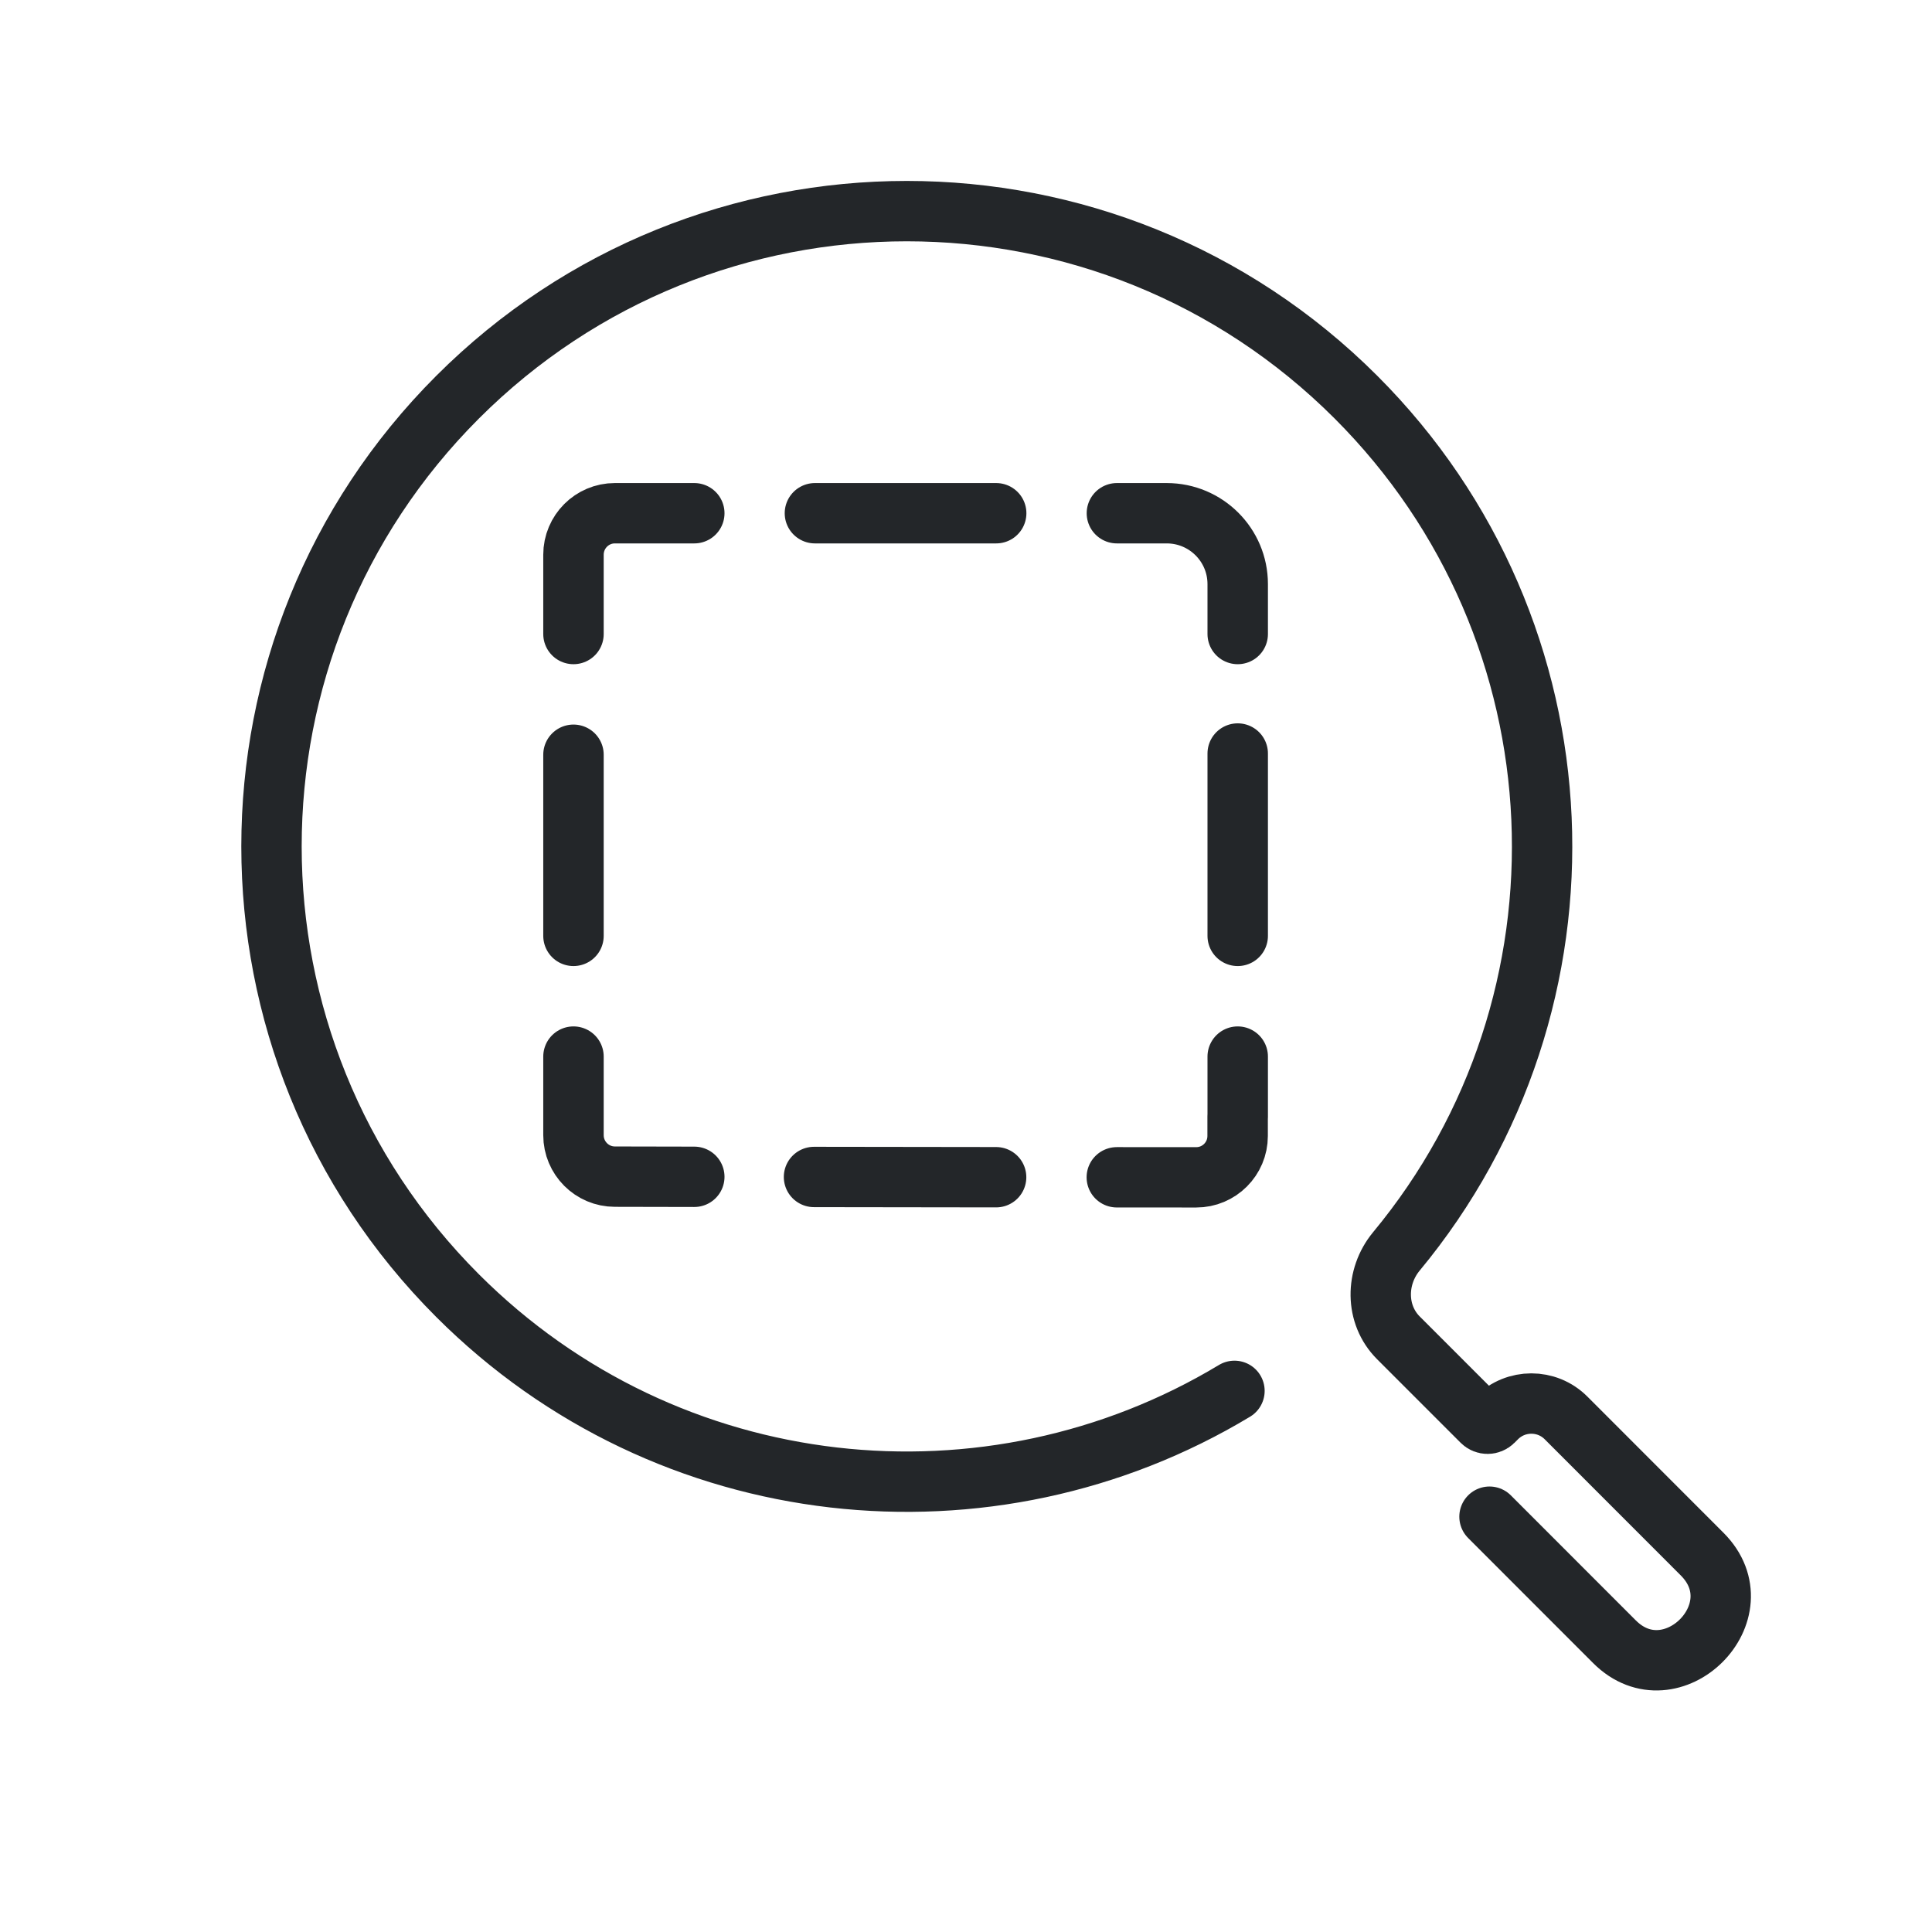
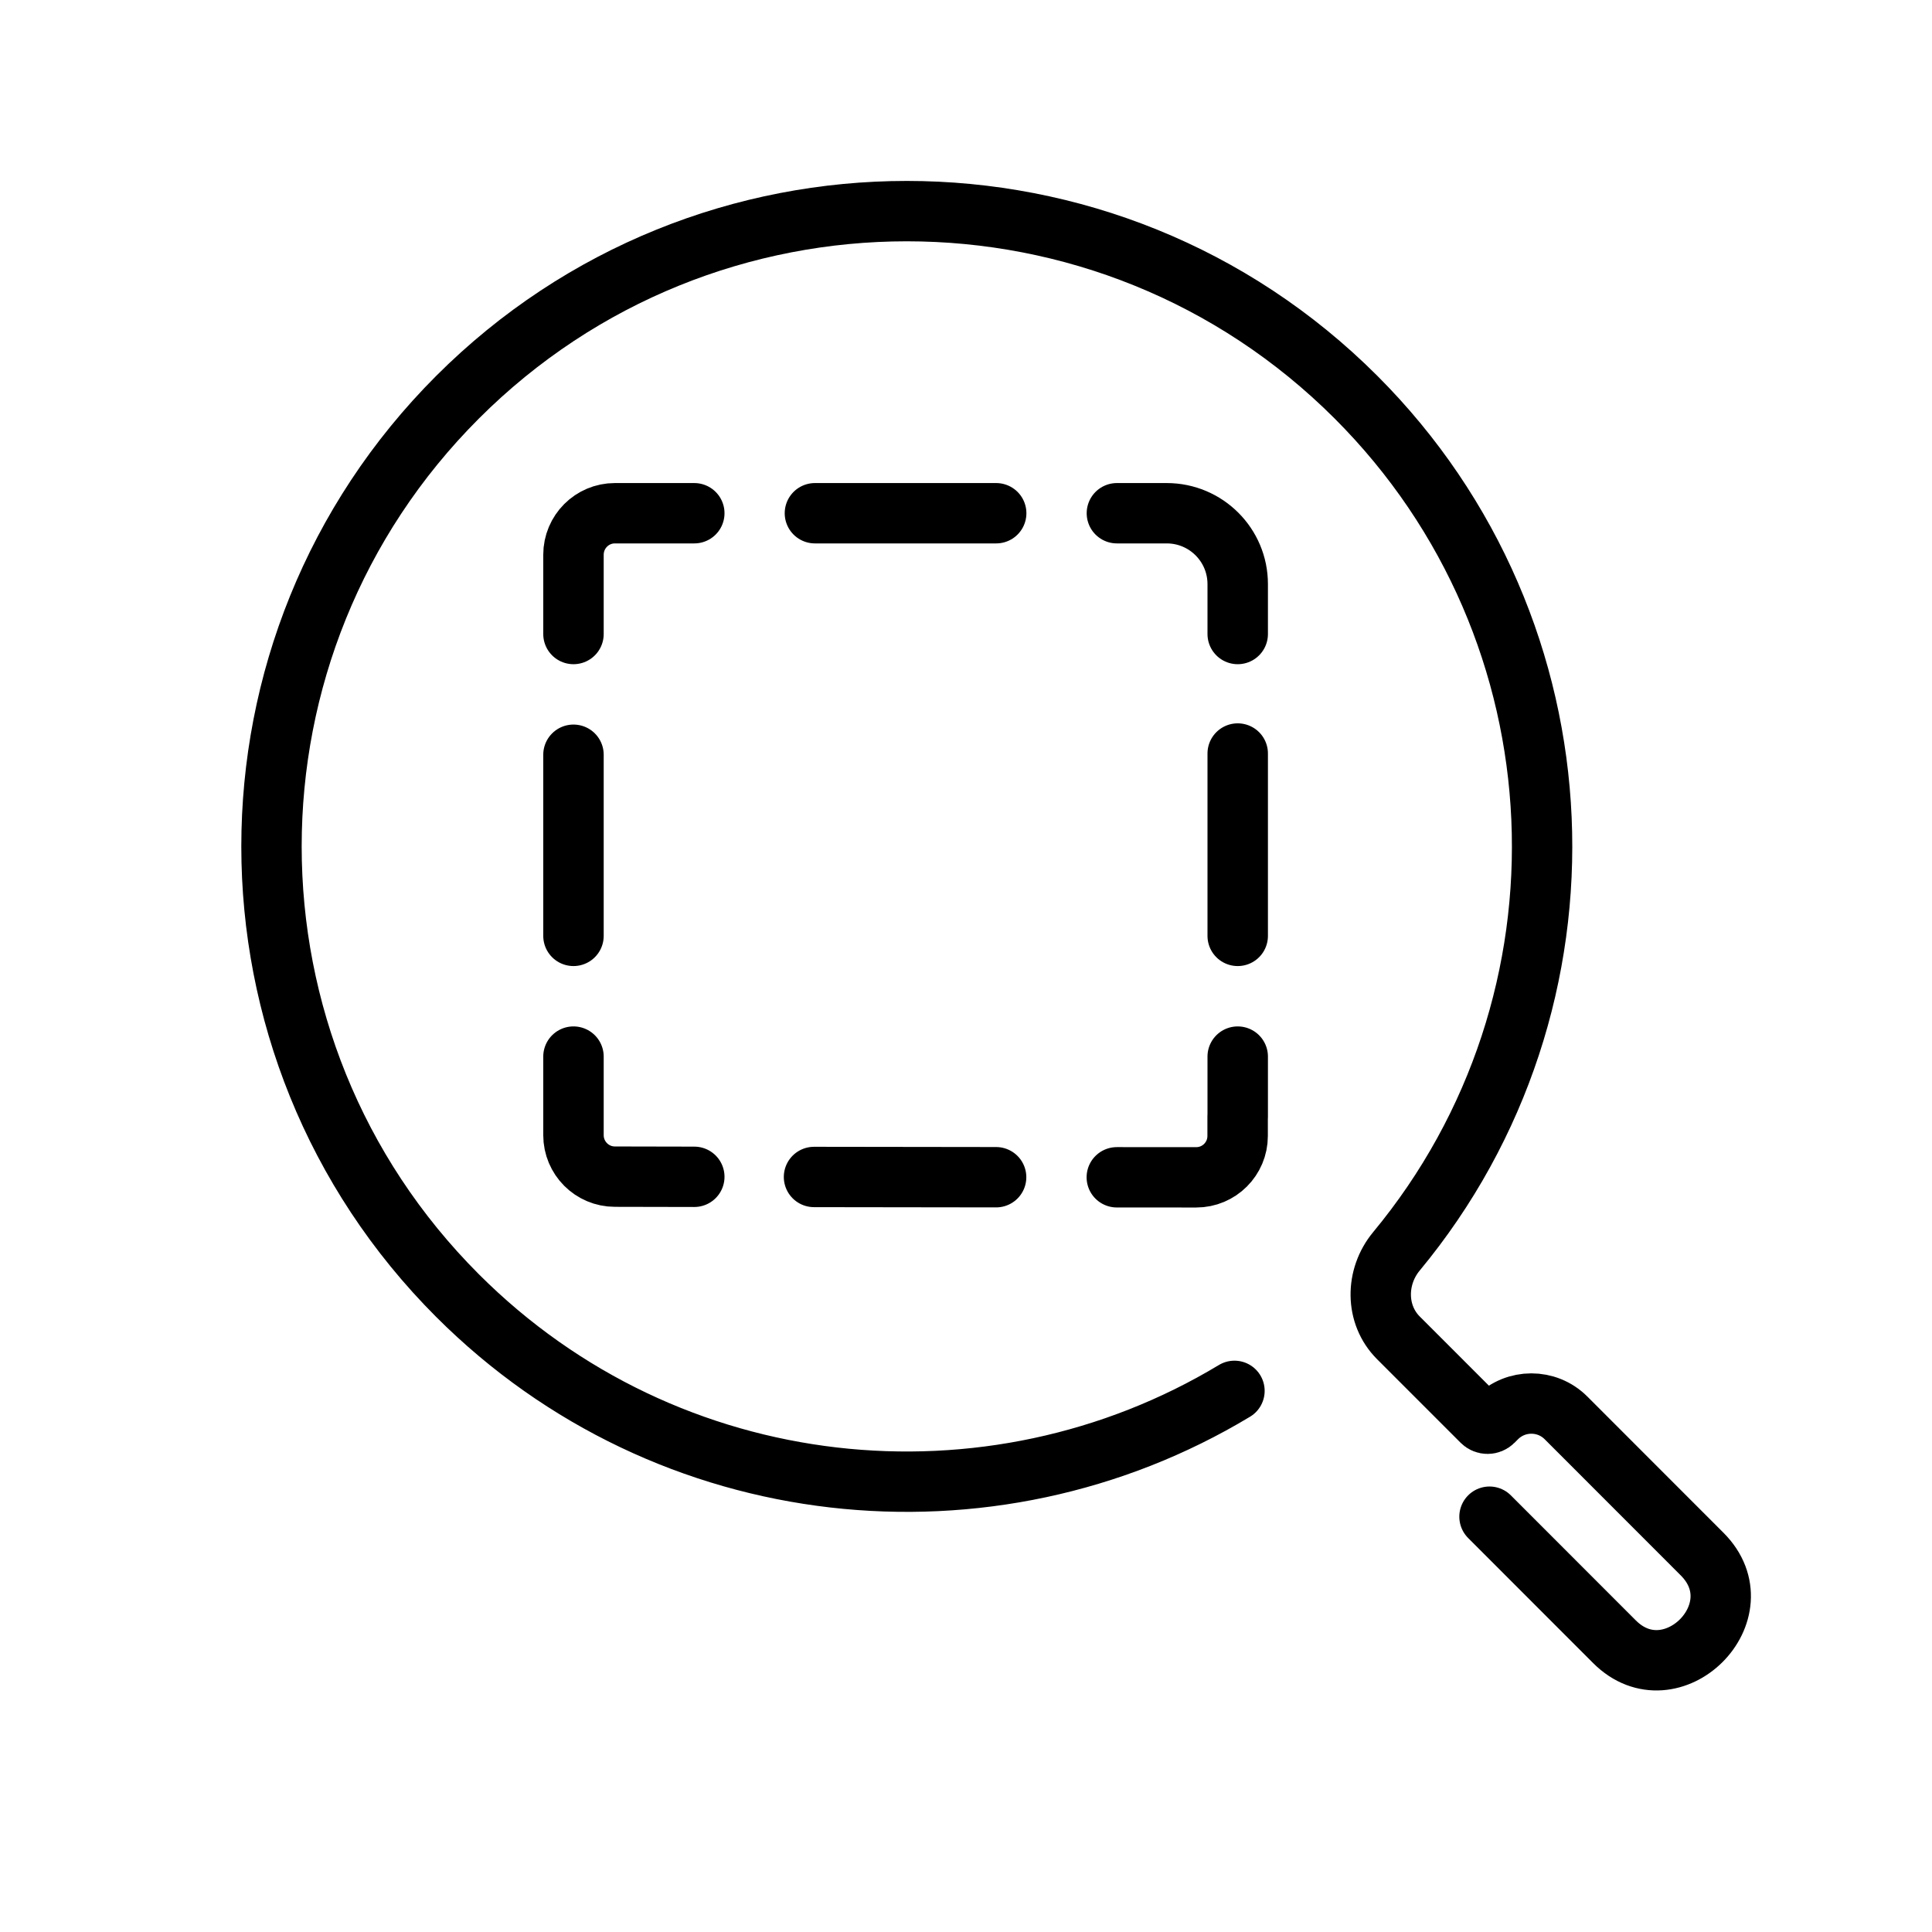
<svg xmlns="http://www.w3.org/2000/svg" width="32" height="32" version="1.1" xml:space="preserve" id="svg3">
  <defs id="defs1">
-     <style id="current-color-scheme" type="text/css">.ColorScheme-Text { color:#232629; }</style>
-     <style type="text/css" id="style1">.ColorScheme-Text { color:#232629; }</style>
-     <style id="current-color-scheme-6" type="text/css">.ColorScheme-Text { color:#232629; }</style>
-     <style id="current-color-scheme-2" type="text/css">.ColorScheme-Text { color:#232629; }</style>
-     <style id="current-color-scheme-5" type="text/css">.ColorScheme-Text { color:#232629; }</style>
+     <style id="current-color-scheme" type="text/css">.ColorScheme-Text { color:currentColor; }</style>
  </defs>
-   <path d="M 20.24,19.266 V 18.526 m 0,-1.48 v -2.236 m 0,-1.465 v -0.612 c 0,-0.48 -0.389,-0.869 -0.869,-0.869 l -0.61,-9e-6 m -1.478,-9e-6 -2.219,-10e-6 m -1.477,-1.1e-5 -0.972,-9e-6 c -0.28,-6.4e-5 -0.507,0.228 -0.507,0.509 v 0.972 m 0,1.48 v 2.221 m 0,1.48 v 0.963 c -1.3e-4,0.281 0.227,0.509 0.507,0.509 l 0.972,0.002 m 1.466,0.002 2.229,0.003 m 1.478,9.78e-4 0.972,3.98e-4 c 0.28,3.82e-4 0.507,-0.227 0.507,-0.507 l 2.6e-5,-0.241" id="path2" style="color:#232629;fill:none;stroke:#232629;stroke-width:0.74;stroke-linecap:round;stroke-linejoin:round;paint-order:fill markers stroke" transform="matrix(1.3529,0,0,1.3509,-6.8823,-7.5263)" />
-   <path id="path1" style="color:#232629;fill:none;stroke:#232629;stroke-width:0.974;stroke-linecap:round;stroke-linejoin:round;paint-order:fill markers stroke" d="m 16.501,25.545 -8.86e-4,2.852 c -3.01e-4,1.301 2,1.308 2,1e-6 l 9.45e-4,-3.106 c 10e-5,-0.437 -0.354,-0.791 -0.791,-0.791 h -0.08 c -0.071,0 -0.128,-0.057 -0.128,-0.128 l 9.5e-5,-1.907 c 2.7e-5,-0.532 0.433,-0.959 0.963,-1.009 C 23.673,20.97 27.75,16.586 27.75,11.25 27.75,5.589 23.161,1 17.5,1 11.839,1 7.25,5.589 7.25,11.25 c 0,4.808 3.311,8.843 7.777,9.95" transform="matrix(0.7258987,-0.7258988,0.7258987,0.7258988,-5.85036,18.5561)" />
+   <path d="M 20.24,19.266 V 18.526 m 0,-1.48 v -2.236 m 0,-1.465 v -0.612 c 0,-0.48 -0.389,-0.869 -0.869,-0.869 l -0.61,-9e-6 m -1.478,-9e-6 -2.219,-10e-6 m -1.477,-1.1e-5 -0.972,-9e-6 c -0.28,-6.4e-5 -0.507,0.228 -0.507,0.509 v 0.972 m 0,1.48 v 2.221 m 0,1.48 v 0.963 c -1.3e-4,0.281 0.227,0.509 0.507,0.509 l 0.972,0.002 m 1.466,0.002 2.229,0.003 m 1.478,9.78e-4 0.972,3.98e-4 c 0.28,3.82e-4 0.507,-0.227 0.507,-0.507 l 2.6e-5,-0.241" id="path2" style="color:currentColor;fill:none;stroke:currentColor;stroke-width:0.74;stroke-linecap:round;stroke-linejoin:round;paint-order:fill markers stroke" transform="matrix(1.3529,0,0,1.3509,-6.8823,-7.5263)" />
+   <path id="path1" style="color:currentColor;fill:none;stroke:currentColor;stroke-width:0.974;stroke-linecap:round;stroke-linejoin:round;paint-order:fill markers stroke" d="m 16.501,25.545 -8.86e-4,2.852 c -3.01e-4,1.301 2,1.308 2,1e-6 l 9.45e-4,-3.106 c 10e-5,-0.437 -0.354,-0.791 -0.791,-0.791 h -0.08 c -0.071,0 -0.128,-0.057 -0.128,-0.128 l 9.5e-5,-1.907 c 2.7e-5,-0.532 0.433,-0.959 0.963,-1.009 C 23.673,20.97 27.75,16.586 27.75,11.25 27.75,5.589 23.161,1 17.5,1 11.839,1 7.25,5.589 7.25,11.25 c 0,4.808 3.311,8.843 7.777,9.95" transform="matrix(0.7258987,-0.7258988,0.7258987,0.7258988,-5.85036,18.5561)" />
</svg>
